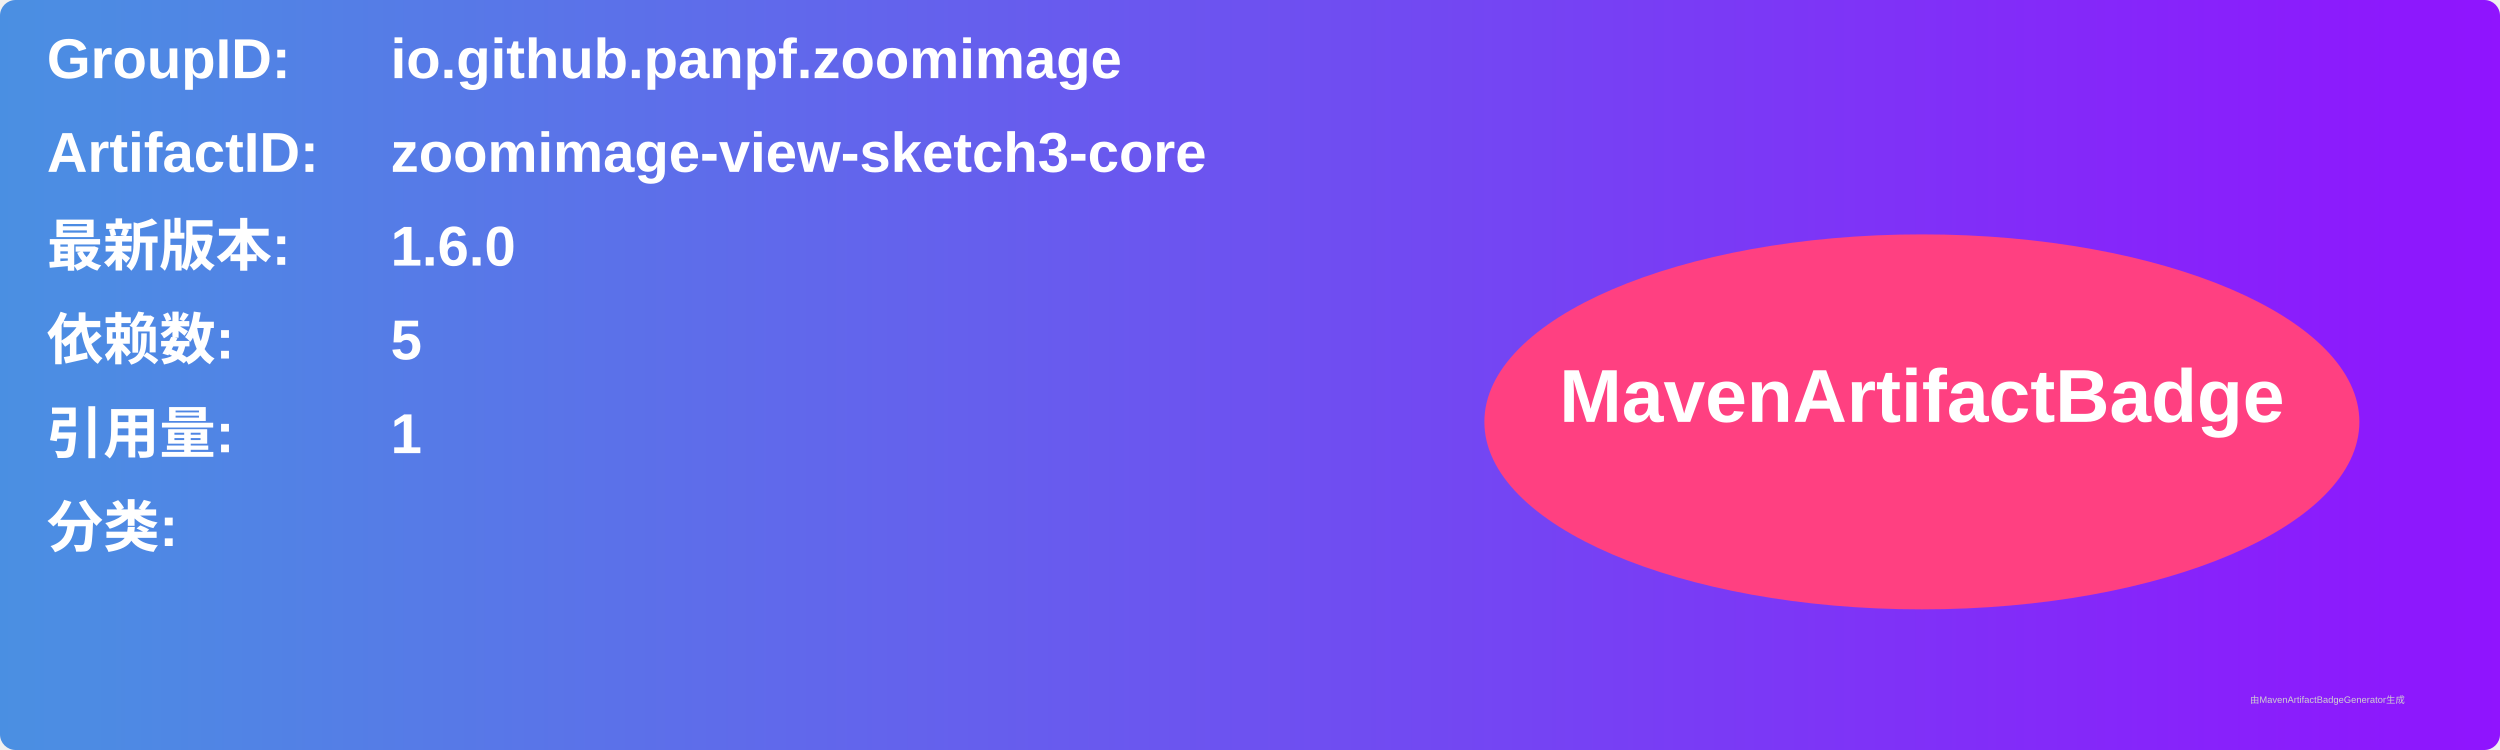
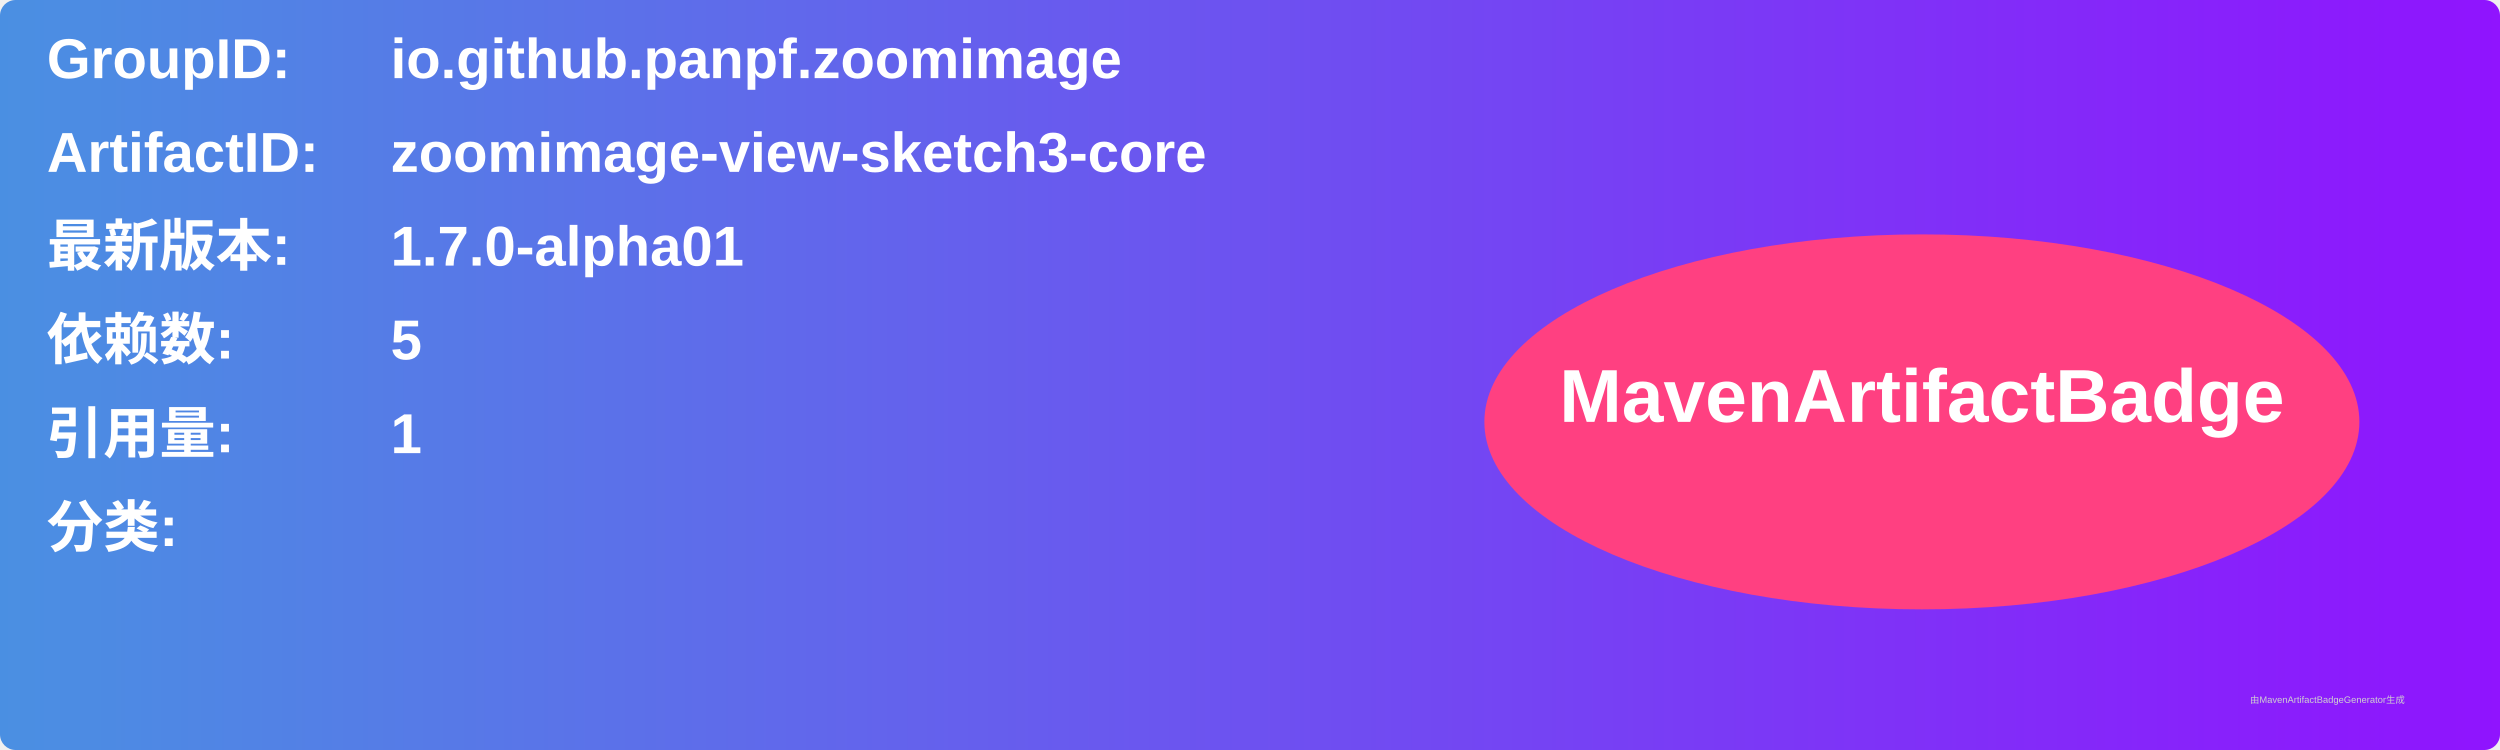
<svg xmlns="http://www.w3.org/2000/svg" width="800" height="240" viewBox="0 0 800 240">
  <linearGradient id="grad" x1="0%" y1="0%" x2="100%" y2="0%">
    <stop offset="0%" stop-color="#4a90e2" />
    <stop offset="100%" stop-color="#9013fe" />
  </linearGradient>
  <rect width="100%" height="100%" rx="5" ry="5" fill="url(#grad)" />
  <g transform="translate(15, 15)">
    <text x="0" y="10" font-family="Arial" font-size="18" fill="white" font-weight="bold" width="260">GroupID:</text>
    <text x="110" y="10" font-family="Arial" font-size="18" fill="white" font-weight="bold" width="460">io.github.panpf.zoomimage</text>
    <text x="0" y="40" font-family="Arial" font-size="18" fill="white" font-weight="bold" width="260">ArtifactID:</text>
    <text x="110" y="40" font-family="Arial" font-size="18" fill="white" font-weight="bold" width="460">zoomimage-view-sketch3-core</text>
    <text x="0" y="70" font-family="Arial" font-size="18" fill="white" font-weight="bold">最新版本:</text>
    <text x="110" y="70" font-family="Arial" font-size="18" fill="white" font-weight="bold">
-       <tspan font-weight="bold">1.6.0</tspan>
+       <tspan font-weight="bold">1.7.0-alpha01</tspan>
    </text>
    <text x="0" y="100" font-family="Arial" font-size="18" fill="white" font-weight="bold">依赖数: </text>
    <text x="110" y="100" font-family="Arial" font-size="18" fill="white">
      <tspan font-weight="bold">5</tspan>
    </text>
    <text x="0" y="130" font-family="Arial" font-size="18" fill="white" font-weight="bold">引用量: </text>
    <text x="110" y="130" font-family="Arial" font-size="18" fill="white">
      <tspan font-weight="bold">1</tspan>
    </text>
    <text x="0" y="160" font-family="Arial" font-size="18" fill="white" font-weight="bold">分类:</text>
    <text x="10" y="190" font-family="Arial" font-size="10" fill="white">
      <tspan font-weight="bold" />
    </text>
    <ellipse cx="600" cy="120" rx="140" ry="60" fill="#ff4081" />
    <text x="600" y="120" text-anchor="middle" font-family="Arial" font-size="24" fill="white" font-weight="bold">MavenArtifactBadge</text>
  </g>
  <text x="720" y="225" font-family="Arial" font-size="3" fill="#d0d0d0">由MavenArtifactBadgeGenerator生成</text>
</svg>
